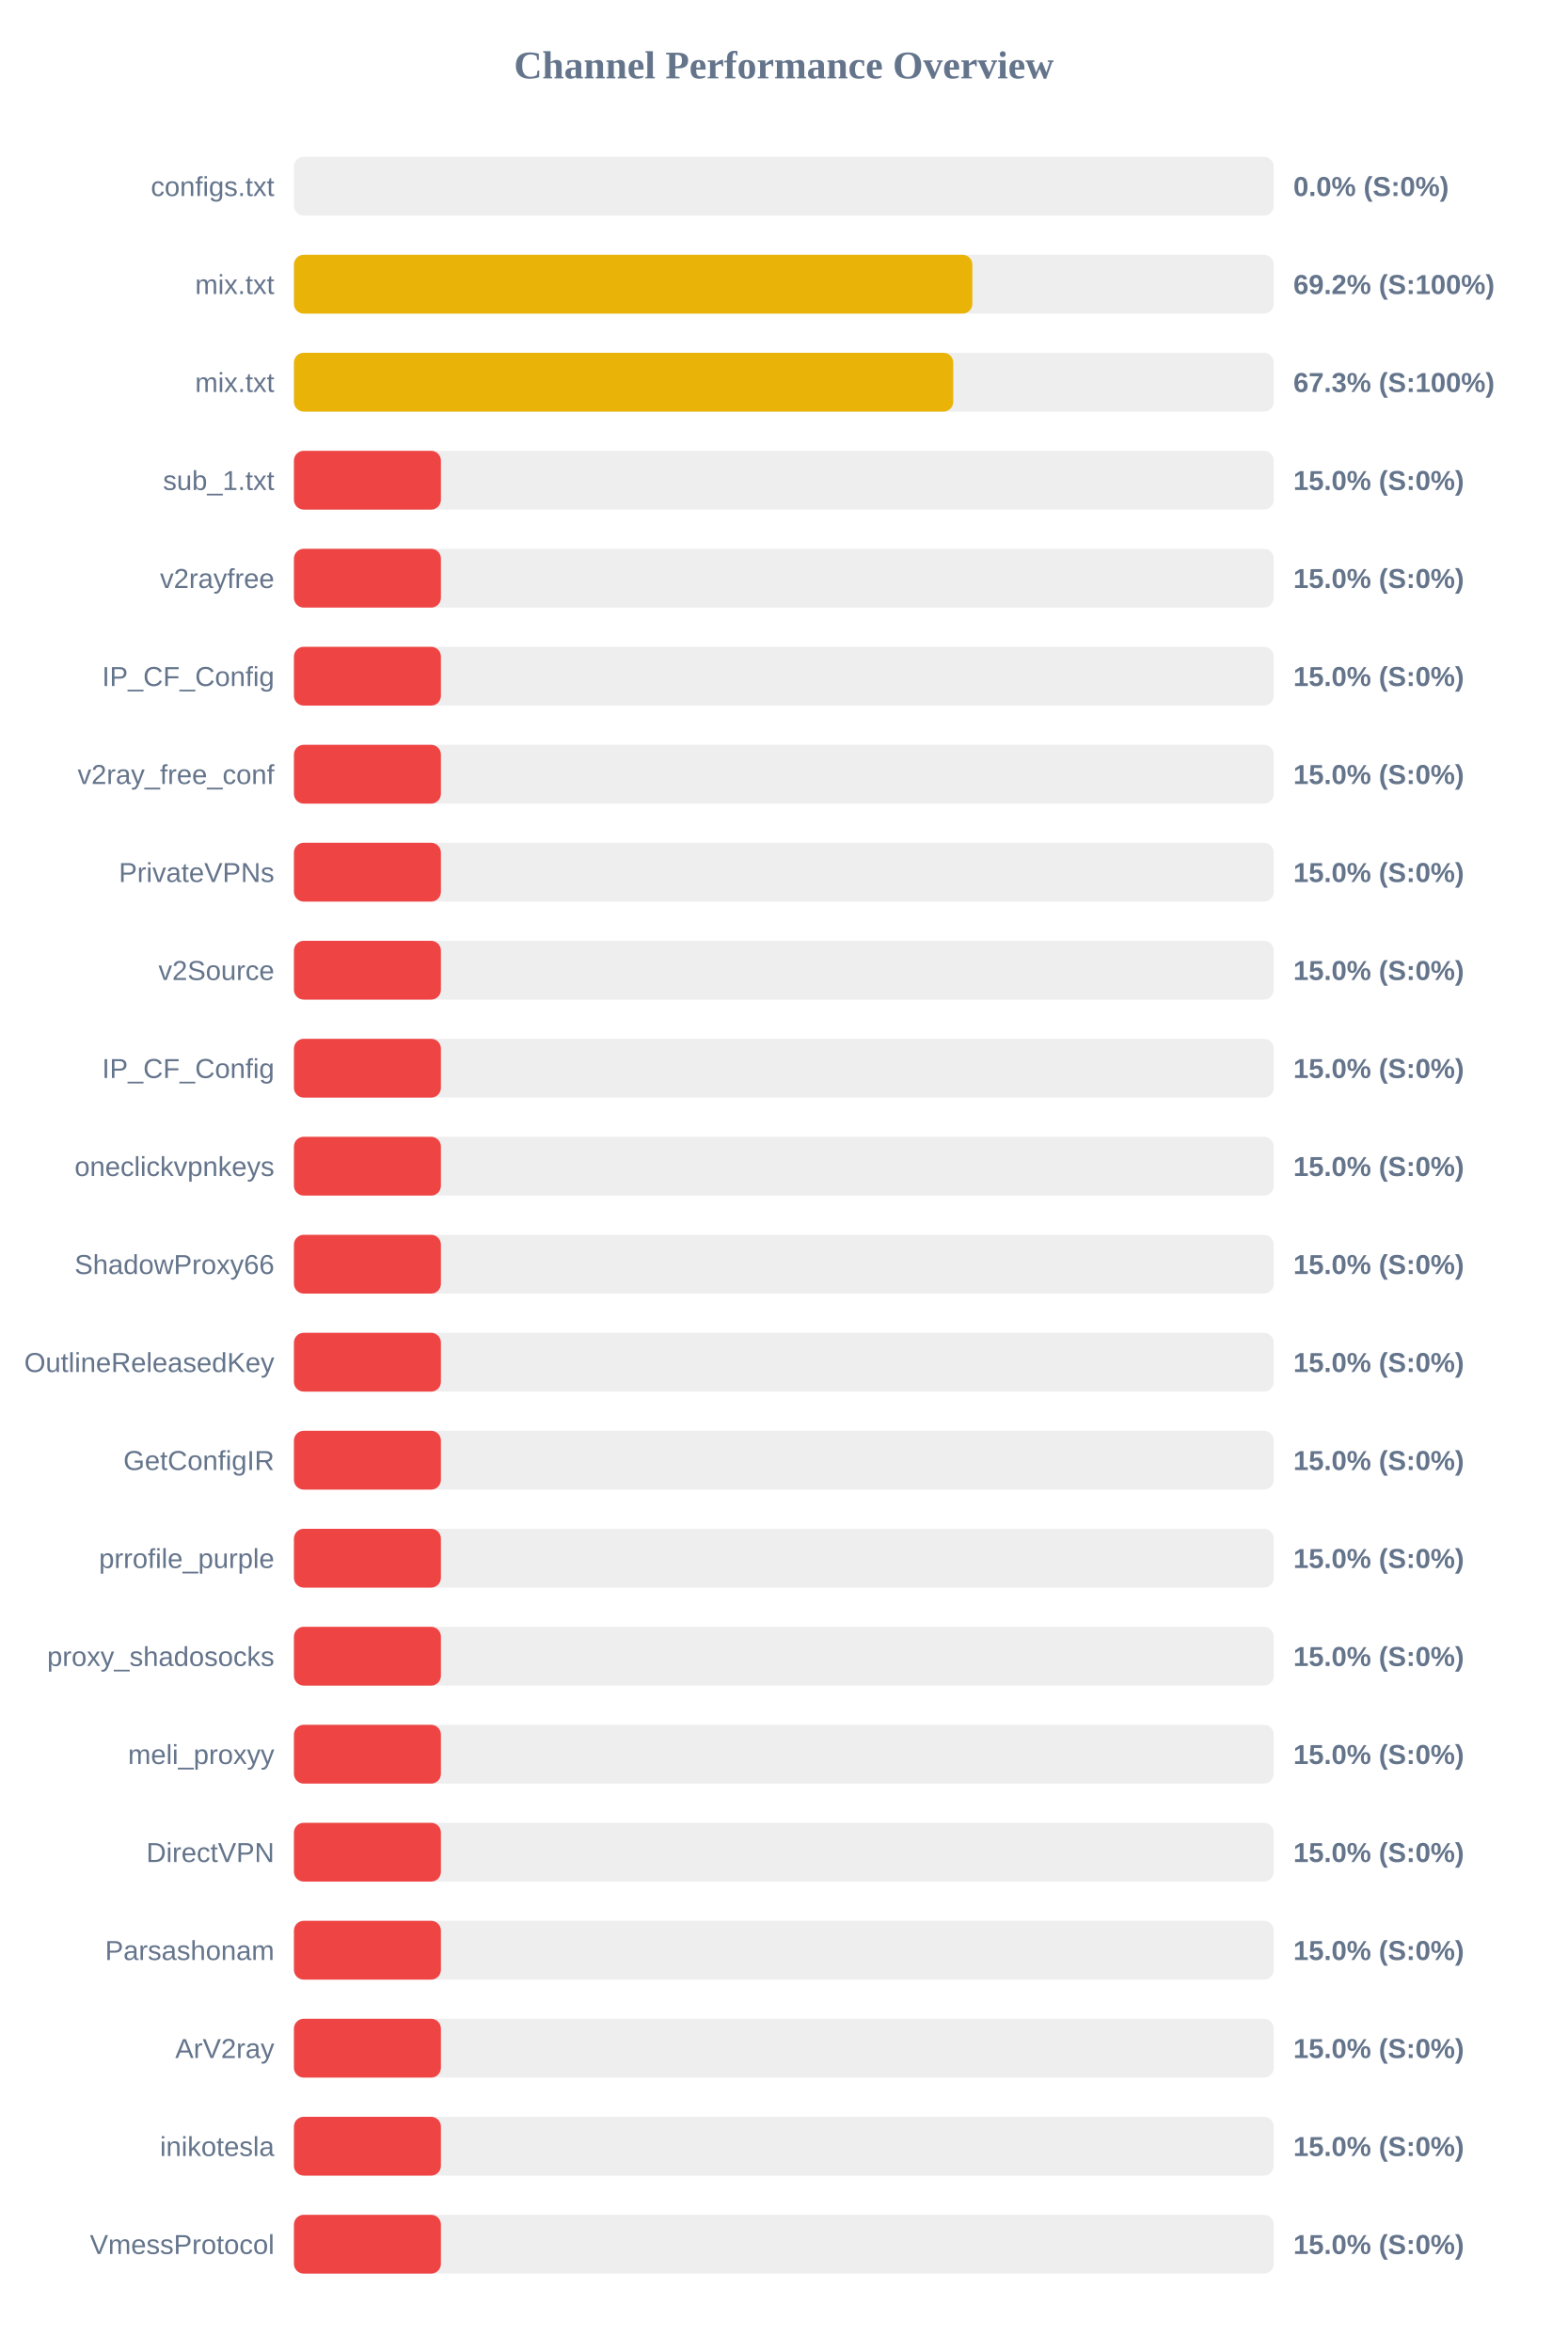
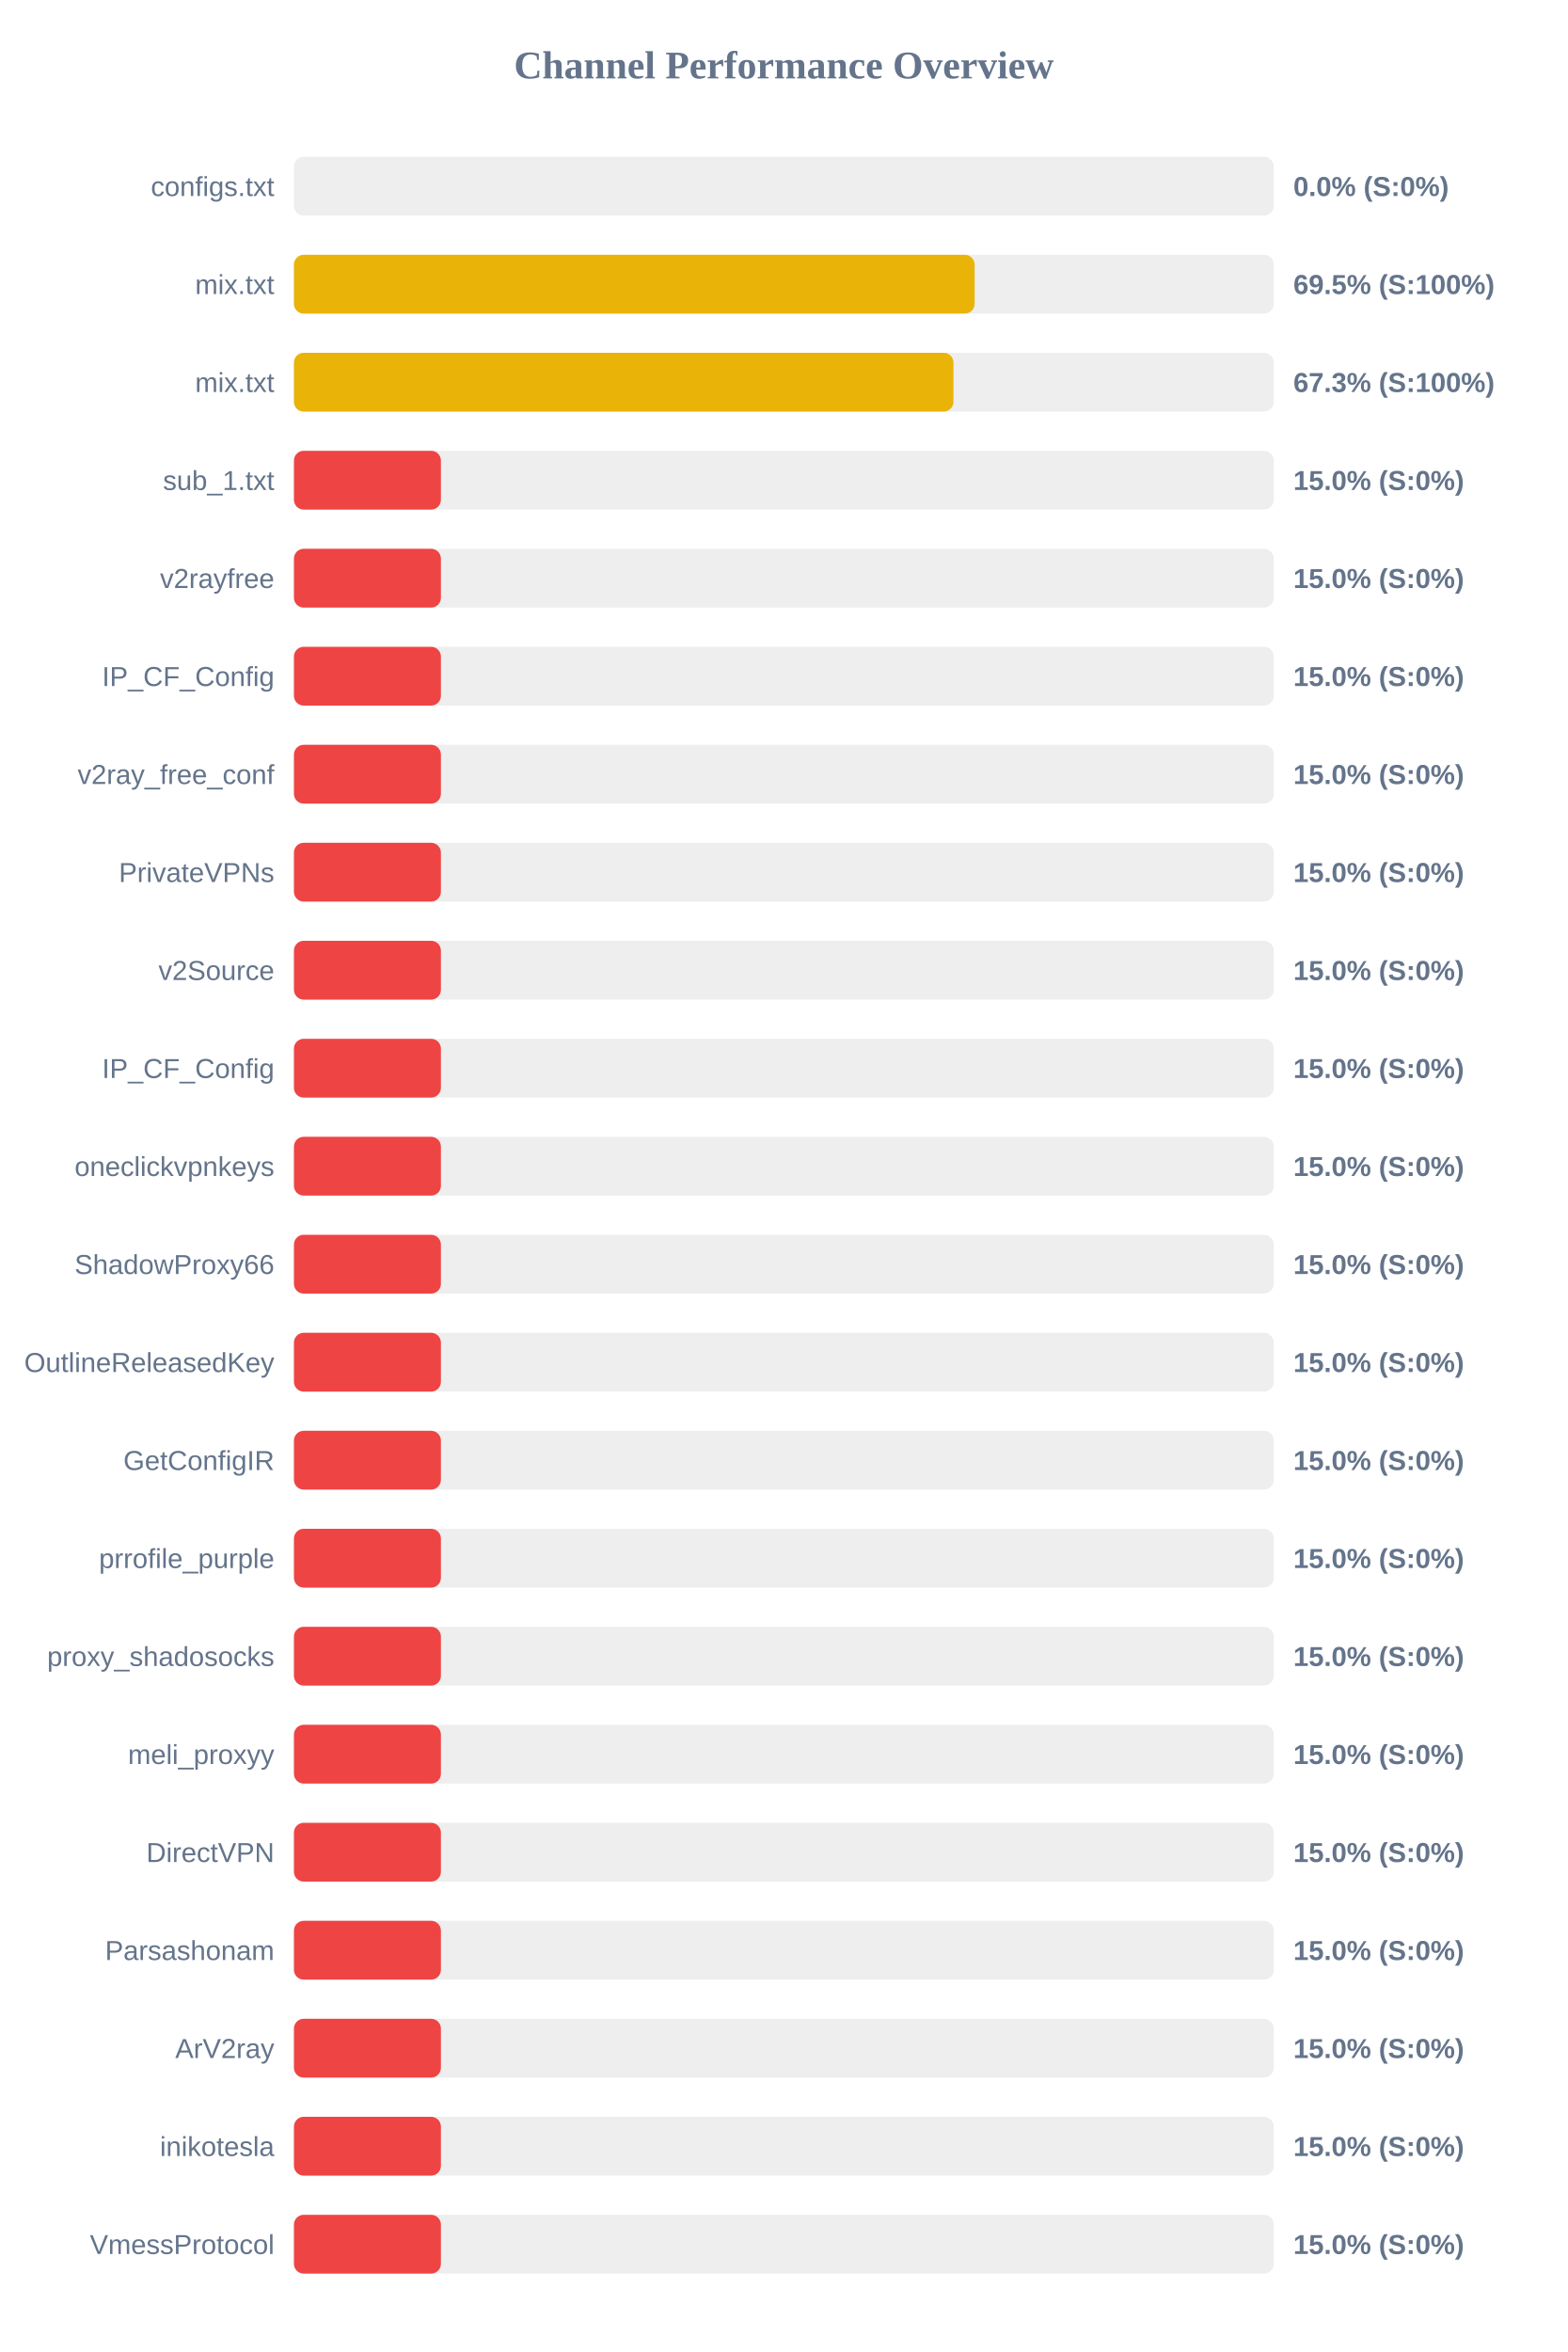
<svg xmlns="http://www.w3.org/2000/svg" width="800" height="1200" version="1.1">
  <style>
        .row { font: 14px Arial; fill: #64748b; }
        .score { font: bold 14px Arial; fill: #64748b; }
    </style>
  <text x="400" y="40" text-anchor="middle" font-size="20px" font-weight="bold" fill="#64748b">Channel Performance Overview</text>
  <rect x="150" y="80" width="500" height="30" fill="#eee" rx="5" />
  <rect x="150" y="80" width="0.0" height="30" fill="#ef4444" rx="5" />
  <text x="140" y="100" text-anchor="end" class="row">configs.txt</text>
  <text x="660" y="100" text-anchor="start" class="score">0.0% (S:0%)</text>
  <rect x="150" y="130" width="500" height="30" fill="#eee" rx="5" />
-   <rect x="150" y="130" width="346.2" height="30" fill="#eab308" rx="5" />
+   <rect x="150" y="130" width="347.35" height="30" fill="#eab308" rx="5" />
  <text x="140" y="150" text-anchor="end" class="row">mix.txt</text>
-   <text x="660" y="150" text-anchor="start" class="score">69.2% (S:100%)</text>
+   <text x="660" y="150" text-anchor="start" class="score">69.5% (S:100%)</text>
  <rect x="150" y="180" width="500" height="30" fill="#eee" rx="5" />
-   <rect x="150" y="180" width="336.45" height="30" fill="#eab308" rx="5" />
+   <rect x="150" y="180" width="336.55" height="30" fill="#eab308" rx="5" />
  <text x="140" y="200" text-anchor="end" class="row">mix.txt</text>
  <text x="660" y="200" text-anchor="start" class="score">67.3% (S:100%)</text>
  <rect x="150" y="230" width="500" height="30" fill="#eee" rx="5" />
  <rect x="150" y="230" width="75.0" height="30" fill="#ef4444" rx="5" />
  <text x="140" y="250" text-anchor="end" class="row">sub_1.txt</text>
  <text x="660" y="250" text-anchor="start" class="score">15.0% (S:0%)</text>
  <rect x="150" y="280" width="500" height="30" fill="#eee" rx="5" />
  <rect x="150" y="280" width="75.0" height="30" fill="#ef4444" rx="5" />
  <text x="140" y="300" text-anchor="end" class="row">v2rayfree</text>
  <text x="660" y="300" text-anchor="start" class="score">15.0% (S:0%)</text>
  <rect x="150" y="330" width="500" height="30" fill="#eee" rx="5" />
  <rect x="150" y="330" width="75.0" height="30" fill="#ef4444" rx="5" />
  <text x="140" y="350" text-anchor="end" class="row">IP_CF_Config</text>
  <text x="660" y="350" text-anchor="start" class="score">15.0% (S:0%)</text>
  <rect x="150" y="380" width="500" height="30" fill="#eee" rx="5" />
  <rect x="150" y="380" width="75.0" height="30" fill="#ef4444" rx="5" />
  <text x="140" y="400" text-anchor="end" class="row">v2ray_free_conf</text>
  <text x="660" y="400" text-anchor="start" class="score">15.0% (S:0%)</text>
  <rect x="150" y="430" width="500" height="30" fill="#eee" rx="5" />
  <rect x="150" y="430" width="75.0" height="30" fill="#ef4444" rx="5" />
  <text x="140" y="450" text-anchor="end" class="row">PrivateVPNs</text>
  <text x="660" y="450" text-anchor="start" class="score">15.0% (S:0%)</text>
  <rect x="150" y="480" width="500" height="30" fill="#eee" rx="5" />
  <rect x="150" y="480" width="75.0" height="30" fill="#ef4444" rx="5" />
  <text x="140" y="500" text-anchor="end" class="row">v2Source</text>
  <text x="660" y="500" text-anchor="start" class="score">15.0% (S:0%)</text>
  <rect x="150" y="530" width="500" height="30" fill="#eee" rx="5" />
  <rect x="150" y="530" width="75.0" height="30" fill="#ef4444" rx="5" />
  <text x="140" y="550" text-anchor="end" class="row">IP_CF_Config</text>
  <text x="660" y="550" text-anchor="start" class="score">15.0% (S:0%)</text>
  <rect x="150" y="580" width="500" height="30" fill="#eee" rx="5" />
  <rect x="150" y="580" width="75.0" height="30" fill="#ef4444" rx="5" />
  <text x="140" y="600" text-anchor="end" class="row">oneclickvpnkeys</text>
  <text x="660" y="600" text-anchor="start" class="score">15.0% (S:0%)</text>
  <rect x="150" y="630" width="500" height="30" fill="#eee" rx="5" />
  <rect x="150" y="630" width="75.0" height="30" fill="#ef4444" rx="5" />
  <text x="140" y="650" text-anchor="end" class="row">ShadowProxy66</text>
  <text x="660" y="650" text-anchor="start" class="score">15.0% (S:0%)</text>
  <rect x="150" y="680" width="500" height="30" fill="#eee" rx="5" />
  <rect x="150" y="680" width="75.0" height="30" fill="#ef4444" rx="5" />
  <text x="140" y="700" text-anchor="end" class="row">OutlineReleasedKey</text>
  <text x="660" y="700" text-anchor="start" class="score">15.0% (S:0%)</text>
  <rect x="150" y="730" width="500" height="30" fill="#eee" rx="5" />
  <rect x="150" y="730" width="75.0" height="30" fill="#ef4444" rx="5" />
  <text x="140" y="750" text-anchor="end" class="row">GetConfigIR</text>
  <text x="660" y="750" text-anchor="start" class="score">15.0% (S:0%)</text>
  <rect x="150" y="780" width="500" height="30" fill="#eee" rx="5" />
  <rect x="150" y="780" width="75.0" height="30" fill="#ef4444" rx="5" />
  <text x="140" y="800" text-anchor="end" class="row">prrofile_purple</text>
  <text x="660" y="800" text-anchor="start" class="score">15.0% (S:0%)</text>
  <rect x="150" y="830" width="500" height="30" fill="#eee" rx="5" />
  <rect x="150" y="830" width="75.0" height="30" fill="#ef4444" rx="5" />
  <text x="140" y="850" text-anchor="end" class="row">proxy_shadosocks</text>
  <text x="660" y="850" text-anchor="start" class="score">15.0% (S:0%)</text>
  <rect x="150" y="880" width="500" height="30" fill="#eee" rx="5" />
  <rect x="150" y="880" width="75.0" height="30" fill="#ef4444" rx="5" />
  <text x="140" y="900" text-anchor="end" class="row">meli_proxyy</text>
  <text x="660" y="900" text-anchor="start" class="score">15.0% (S:0%)</text>
  <rect x="150" y="930" width="500" height="30" fill="#eee" rx="5" />
  <rect x="150" y="930" width="75.0" height="30" fill="#ef4444" rx="5" />
  <text x="140" y="950" text-anchor="end" class="row">DirectVPN</text>
  <text x="660" y="950" text-anchor="start" class="score">15.0% (S:0%)</text>
  <rect x="150" y="980" width="500" height="30" fill="#eee" rx="5" />
  <rect x="150" y="980" width="75.0" height="30" fill="#ef4444" rx="5" />
  <text x="140" y="1000" text-anchor="end" class="row">Parsashonam</text>
  <text x="660" y="1000" text-anchor="start" class="score">15.0% (S:0%)</text>
  <rect x="150" y="1030" width="500" height="30" fill="#eee" rx="5" />
  <rect x="150" y="1030" width="75.0" height="30" fill="#ef4444" rx="5" />
  <text x="140" y="1050" text-anchor="end" class="row">ArV2ray</text>
  <text x="660" y="1050" text-anchor="start" class="score">15.0% (S:0%)</text>
  <rect x="150" y="1080" width="500" height="30" fill="#eee" rx="5" />
  <rect x="150" y="1080" width="75.0" height="30" fill="#ef4444" rx="5" />
  <text x="140" y="1100" text-anchor="end" class="row">inikotesla</text>
  <text x="660" y="1100" text-anchor="start" class="score">15.0% (S:0%)</text>
  <rect x="150" y="1130" width="500" height="30" fill="#eee" rx="5" />
  <rect x="150" y="1130" width="75.0" height="30" fill="#ef4444" rx="5" />
  <text x="140" y="1150" text-anchor="end" class="row">VmessProtocol</text>
  <text x="660" y="1150" text-anchor="start" class="score">15.0% (S:0%)</text>
</svg>
